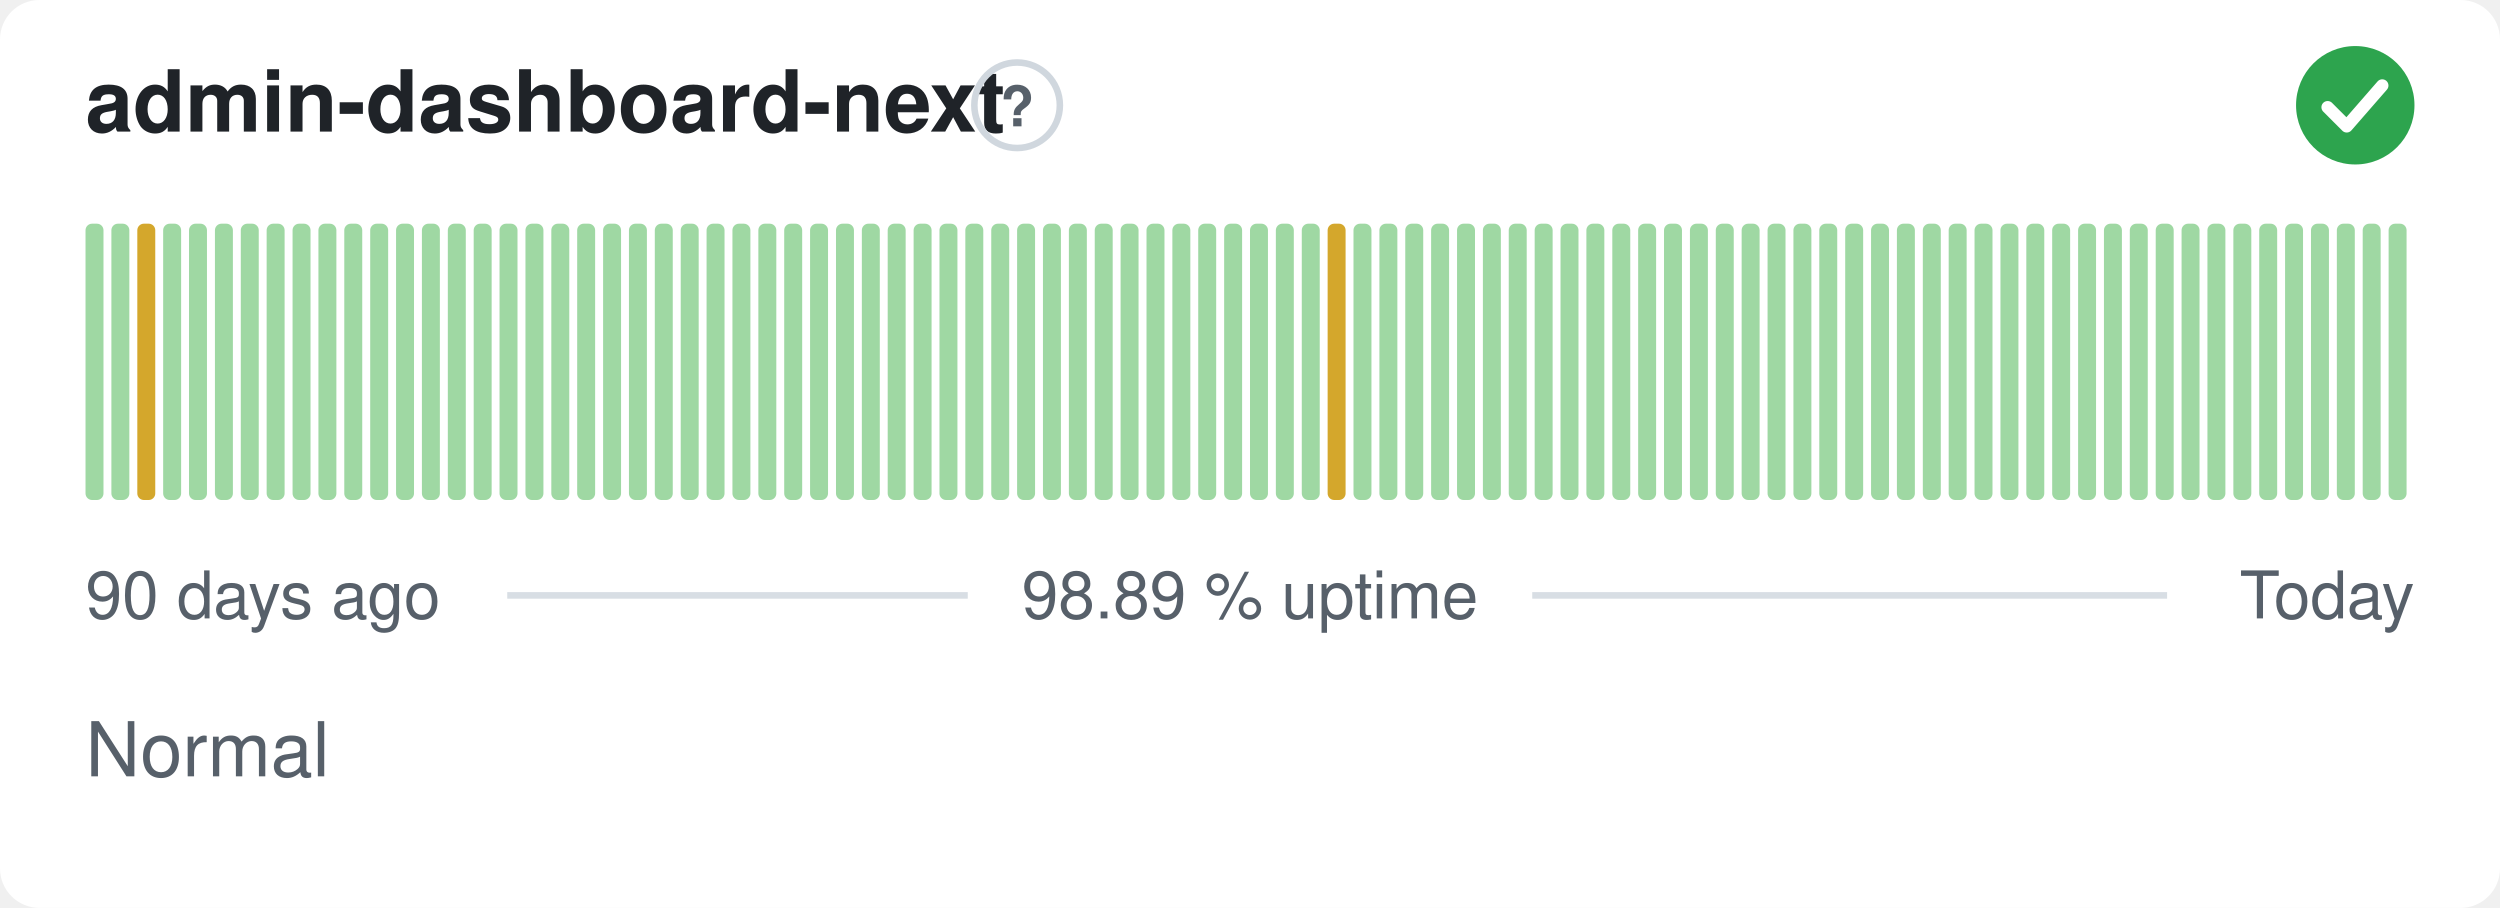
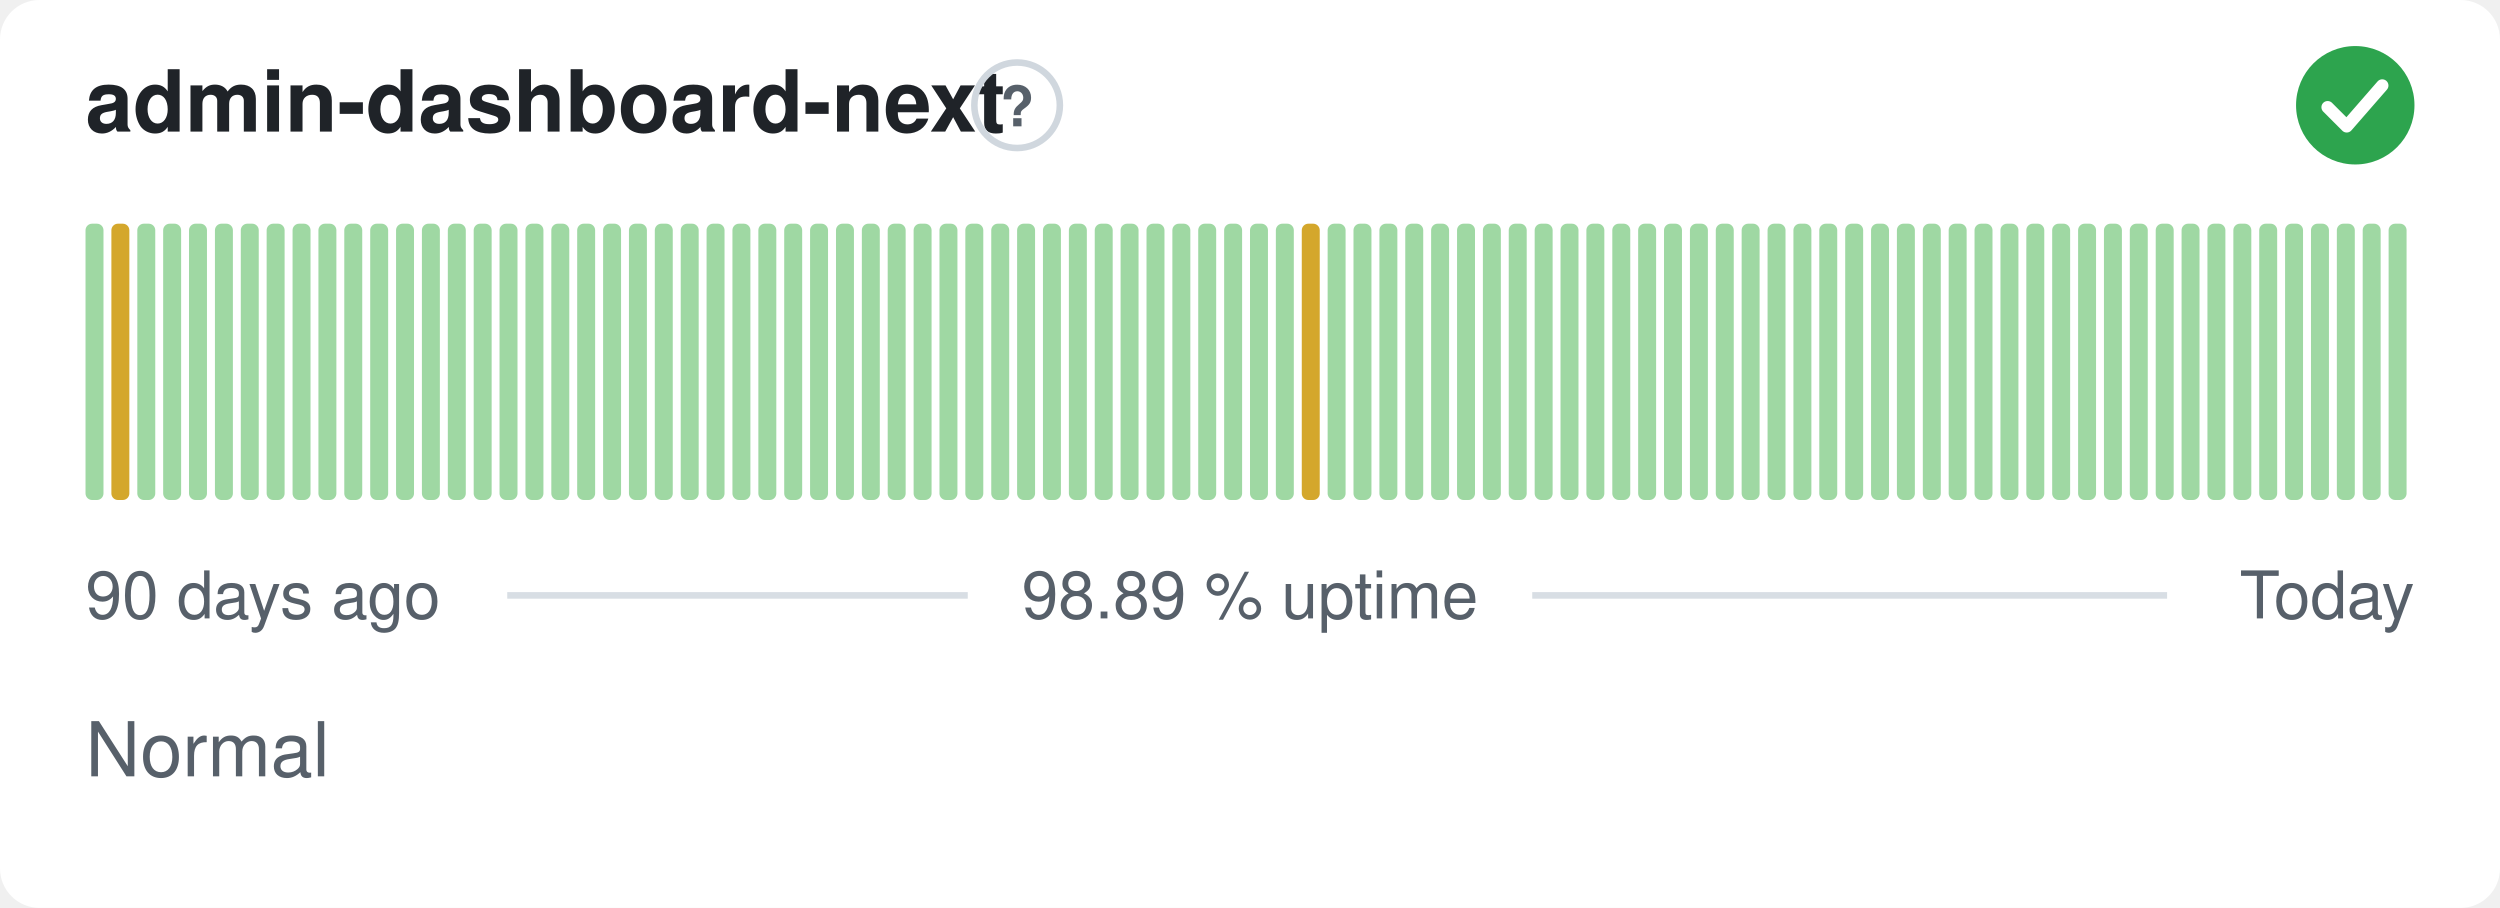
<svg xmlns="http://www.w3.org/2000/svg" width="380" height="138" viewBox="0 0 380 138" role="img" aria-label="admin-dashboard-next: Normal, 98.89 % uptime over the last 90 days" font-family="-apple-system,BlinkMacSystemFont,'Segoe UI',Helvetica,Arial,sans-serif">
  <style>
    @media (prefers-color-scheme: dark) {
      .bg { fill: #0d1117 }
      .title { fill: #e6edf3 }
      .muted { fill: #8b949e }
      .hint { stroke: #30363d }
      .rule { stroke: #30363d }
      .nodata { fill: #21262d }
    }
  </style>
  <rect class="bg" width="380" height="138" rx="6" fill="#ffffff" />
  <text class="title" x="13" y="20" font-size="13" font-weight="600" fill="#1f2328">admin-dashboard-next</text>
  <circle class="hint" cx="154.6" cy="16" r="6.5" fill="none" stroke="#d0d7de" stroke-width="1" />
  <text class="muted" x="154.6" y="19.2" text-anchor="middle" font-size="8.5" font-weight="700" fill="#57606a">?</text>
  <circle cx="358" cy="16" r="9" fill="#2da44e" />
  <path d="M353.80 16.30l2.90 2.90 5.40 -6.20" fill="none" stroke="#fff" stroke-width="1.89" stroke-linecap="round" stroke-linejoin="round" />
  <rect x="13.00" y="34.00" width="2.73" height="42.00" rx="1" fill="#9fd8a3" />
-   <rect x="16.93" y="34.00" width="2.73" height="42.00" rx="1" fill="#9fd8a3" />
-   <rect x="20.87" y="34.00" width="2.73" height="42.00" rx="1" fill="#d4a72c" />
+   <rect x="16.93" y="34.00" width="2.73" height="42.00" rx="1" fill="#d4a72c" />
+   <rect x="20.87" y="34.00" width="2.73" height="42.00" rx="1" fill="#9fd8a3" />
  <rect x="24.80" y="34.00" width="2.73" height="42.00" rx="1" fill="#9fd8a3" />
  <rect x="28.73" y="34.00" width="2.73" height="42.00" rx="1" fill="#9fd8a3" />
  <rect x="32.67" y="34.00" width="2.73" height="42.00" rx="1" fill="#9fd8a3" />
  <rect x="36.60" y="34.00" width="2.73" height="42.00" rx="1" fill="#9fd8a3" />
  <rect x="40.53" y="34.00" width="2.73" height="42.00" rx="1" fill="#9fd8a3" />
  <rect x="44.47" y="34.00" width="2.73" height="42.00" rx="1" fill="#9fd8a3" />
  <rect x="48.40" y="34.00" width="2.73" height="42.00" rx="1" fill="#9fd8a3" />
  <rect x="52.33" y="34.00" width="2.73" height="42.00" rx="1" fill="#9fd8a3" />
  <rect x="56.27" y="34.00" width="2.73" height="42.00" rx="1" fill="#9fd8a3" />
  <rect x="60.20" y="34.00" width="2.73" height="42.00" rx="1" fill="#9fd8a3" />
  <rect x="64.13" y="34.00" width="2.73" height="42.00" rx="1" fill="#9fd8a3" />
  <rect x="68.07" y="34.00" width="2.73" height="42.00" rx="1" fill="#9fd8a3" />
  <rect x="72.00" y="34.00" width="2.73" height="42.00" rx="1" fill="#9fd8a3" />
  <rect x="75.93" y="34.00" width="2.73" height="42.00" rx="1" fill="#9fd8a3" />
  <rect x="79.87" y="34.00" width="2.73" height="42.00" rx="1" fill="#9fd8a3" />
  <rect x="83.80" y="34.00" width="2.73" height="42.00" rx="1" fill="#9fd8a3" />
  <rect x="87.73" y="34.00" width="2.73" height="42.00" rx="1" fill="#9fd8a3" />
  <rect x="91.67" y="34.00" width="2.73" height="42.00" rx="1" fill="#9fd8a3" />
  <rect x="95.60" y="34.00" width="2.73" height="42.00" rx="1" fill="#9fd8a3" />
  <rect x="99.53" y="34.00" width="2.73" height="42.00" rx="1" fill="#9fd8a3" />
  <rect x="103.47" y="34.00" width="2.73" height="42.00" rx="1" fill="#9fd8a3" />
  <rect x="107.40" y="34.00" width="2.73" height="42.00" rx="1" fill="#9fd8a3" />
  <rect x="111.33" y="34.00" width="2.73" height="42.00" rx="1" fill="#9fd8a3" />
  <rect x="115.27" y="34.00" width="2.73" height="42.00" rx="1" fill="#9fd8a3" />
  <rect x="119.20" y="34.00" width="2.73" height="42.00" rx="1" fill="#9fd8a3" />
  <rect x="123.13" y="34.00" width="2.73" height="42.00" rx="1" fill="#9fd8a3" />
  <rect x="127.07" y="34.00" width="2.73" height="42.00" rx="1" fill="#9fd8a3" />
  <rect x="131.00" y="34.00" width="2.73" height="42.00" rx="1" fill="#9fd8a3" />
  <rect x="134.93" y="34.00" width="2.73" height="42.00" rx="1" fill="#9fd8a3" />
  <rect x="138.87" y="34.00" width="2.73" height="42.00" rx="1" fill="#9fd8a3" />
  <rect x="142.80" y="34.00" width="2.73" height="42.00" rx="1" fill="#9fd8a3" />
  <rect x="146.73" y="34.00" width="2.73" height="42.00" rx="1" fill="#9fd8a3" />
  <rect x="150.67" y="34.00" width="2.73" height="42.00" rx="1" fill="#9fd8a3" />
  <rect x="154.60" y="34.00" width="2.73" height="42.00" rx="1" fill="#9fd8a3" />
  <rect x="158.53" y="34.00" width="2.73" height="42.00" rx="1" fill="#9fd8a3" />
  <rect x="162.47" y="34.00" width="2.73" height="42.00" rx="1" fill="#9fd8a3" />
  <rect x="166.40" y="34.00" width="2.73" height="42.00" rx="1" fill="#9fd8a3" />
  <rect x="170.33" y="34.00" width="2.73" height="42.00" rx="1" fill="#9fd8a3" />
  <rect x="174.27" y="34.00" width="2.73" height="42.00" rx="1" fill="#9fd8a3" />
  <rect x="178.20" y="34.00" width="2.73" height="42.00" rx="1" fill="#9fd8a3" />
  <rect x="182.13" y="34.00" width="2.73" height="42.00" rx="1" fill="#9fd8a3" />
  <rect x="186.07" y="34.00" width="2.73" height="42.00" rx="1" fill="#9fd8a3" />
  <rect x="190.00" y="34.00" width="2.73" height="42.00" rx="1" fill="#9fd8a3" />
  <rect x="193.93" y="34.00" width="2.73" height="42.00" rx="1" fill="#9fd8a3" />
-   <rect x="197.87" y="34.00" width="2.73" height="42.00" rx="1" fill="#9fd8a3" />
-   <rect x="201.80" y="34.00" width="2.73" height="42.00" rx="1" fill="#d4a72c" />
+   <rect x="197.87" y="34.00" width="2.73" height="42.00" rx="1" fill="#d4a72c" />
+   <rect x="201.80" y="34.00" width="2.73" height="42.00" rx="1" fill="#9fd8a3" />
  <rect x="205.73" y="34.00" width="2.73" height="42.00" rx="1" fill="#9fd8a3" />
  <rect x="209.67" y="34.00" width="2.73" height="42.00" rx="1" fill="#9fd8a3" />
  <rect x="213.60" y="34.00" width="2.73" height="42.00" rx="1" fill="#9fd8a3" />
  <rect x="217.53" y="34.00" width="2.73" height="42.00" rx="1" fill="#9fd8a3" />
  <rect x="221.47" y="34.00" width="2.73" height="42.00" rx="1" fill="#9fd8a3" />
  <rect x="225.40" y="34.00" width="2.73" height="42.00" rx="1" fill="#9fd8a3" />
  <rect x="229.33" y="34.00" width="2.73" height="42.00" rx="1" fill="#9fd8a3" />
  <rect x="233.27" y="34.00" width="2.73" height="42.00" rx="1" fill="#9fd8a3" />
  <rect x="237.20" y="34.00" width="2.73" height="42.00" rx="1" fill="#9fd8a3" />
  <rect x="241.13" y="34.00" width="2.73" height="42.00" rx="1" fill="#9fd8a3" />
  <rect x="245.07" y="34.00" width="2.73" height="42.00" rx="1" fill="#9fd8a3" />
  <rect x="249.00" y="34.00" width="2.73" height="42.00" rx="1" fill="#9fd8a3" />
  <rect x="252.93" y="34.00" width="2.73" height="42.00" rx="1" fill="#9fd8a3" />
  <rect x="256.87" y="34.00" width="2.73" height="42.00" rx="1" fill="#9fd8a3" />
  <rect x="260.80" y="34.00" width="2.73" height="42.00" rx="1" fill="#9fd8a3" />
  <rect x="264.73" y="34.00" width="2.73" height="42.00" rx="1" fill="#9fd8a3" />
  <rect x="268.67" y="34.00" width="2.73" height="42.00" rx="1" fill="#9fd8a3" />
  <rect x="272.60" y="34.00" width="2.73" height="42.00" rx="1" fill="#9fd8a3" />
  <rect x="276.53" y="34.00" width="2.73" height="42.00" rx="1" fill="#9fd8a3" />
  <rect x="280.47" y="34.00" width="2.73" height="42.00" rx="1" fill="#9fd8a3" />
  <rect x="284.40" y="34.00" width="2.73" height="42.00" rx="1" fill="#9fd8a3" />
  <rect x="288.33" y="34.00" width="2.73" height="42.00" rx="1" fill="#9fd8a3" />
  <rect x="292.27" y="34.00" width="2.73" height="42.00" rx="1" fill="#9fd8a3" />
  <rect x="296.20" y="34.00" width="2.73" height="42.00" rx="1" fill="#9fd8a3" />
  <rect x="300.13" y="34.00" width="2.73" height="42.00" rx="1" fill="#9fd8a3" />
  <rect x="304.07" y="34.00" width="2.73" height="42.00" rx="1" fill="#9fd8a3" />
  <rect x="308.00" y="34.00" width="2.73" height="42.00" rx="1" fill="#9fd8a3" />
  <rect x="311.93" y="34.00" width="2.73" height="42.00" rx="1" fill="#9fd8a3" />
  <rect x="315.87" y="34.00" width="2.73" height="42.00" rx="1" fill="#9fd8a3" />
  <rect x="319.80" y="34.00" width="2.73" height="42.00" rx="1" fill="#9fd8a3" />
  <rect x="323.73" y="34.00" width="2.73" height="42.00" rx="1" fill="#9fd8a3" />
  <rect x="327.67" y="34.00" width="2.73" height="42.00" rx="1" fill="#9fd8a3" />
  <rect x="331.60" y="34.00" width="2.73" height="42.00" rx="1" fill="#9fd8a3" />
  <rect x="335.53" y="34.00" width="2.73" height="42.00" rx="1" fill="#9fd8a3" />
  <rect x="339.47" y="34.00" width="2.73" height="42.00" rx="1" fill="#9fd8a3" />
  <rect x="343.40" y="34.00" width="2.73" height="42.00" rx="1" fill="#9fd8a3" />
  <rect x="347.33" y="34.00" width="2.73" height="42.00" rx="1" fill="#9fd8a3" />
  <rect x="351.27" y="34.00" width="2.73" height="42.00" rx="1" fill="#9fd8a3" />
  <rect x="355.20" y="34.00" width="2.73" height="42.00" rx="1" fill="#9fd8a3" />
  <rect x="359.13" y="34.00" width="2.73" height="42.00" rx="1" fill="#9fd8a3" />
  <rect x="363.07" y="34.00" width="2.73" height="42.00" rx="1" fill="#9fd8a3" />
  <text class="muted" x="13" y="94" font-size="10" fill="#57606a">90 days ago</text>
  <text class="muted" x="190" y="94" text-anchor="middle" font-size="10" fill="#57606a">98.89 % uptime</text>
  <text class="muted" x="367" y="94" text-anchor="end" font-size="10" fill="#57606a">Today</text>
  <line class="rule" x1="77.1" y1="90.5" x2="147.1" y2="90.5" stroke="#d8dee4" stroke-width="1" />
  <line class="rule" x1="232.9" y1="90.5" x2="329.4" y2="90.5" stroke="#d8dee4" stroke-width="1" />
  <text class="muted" x="13" y="118" font-size="11.5" fill="#57606a">Normal</text>
</svg>
